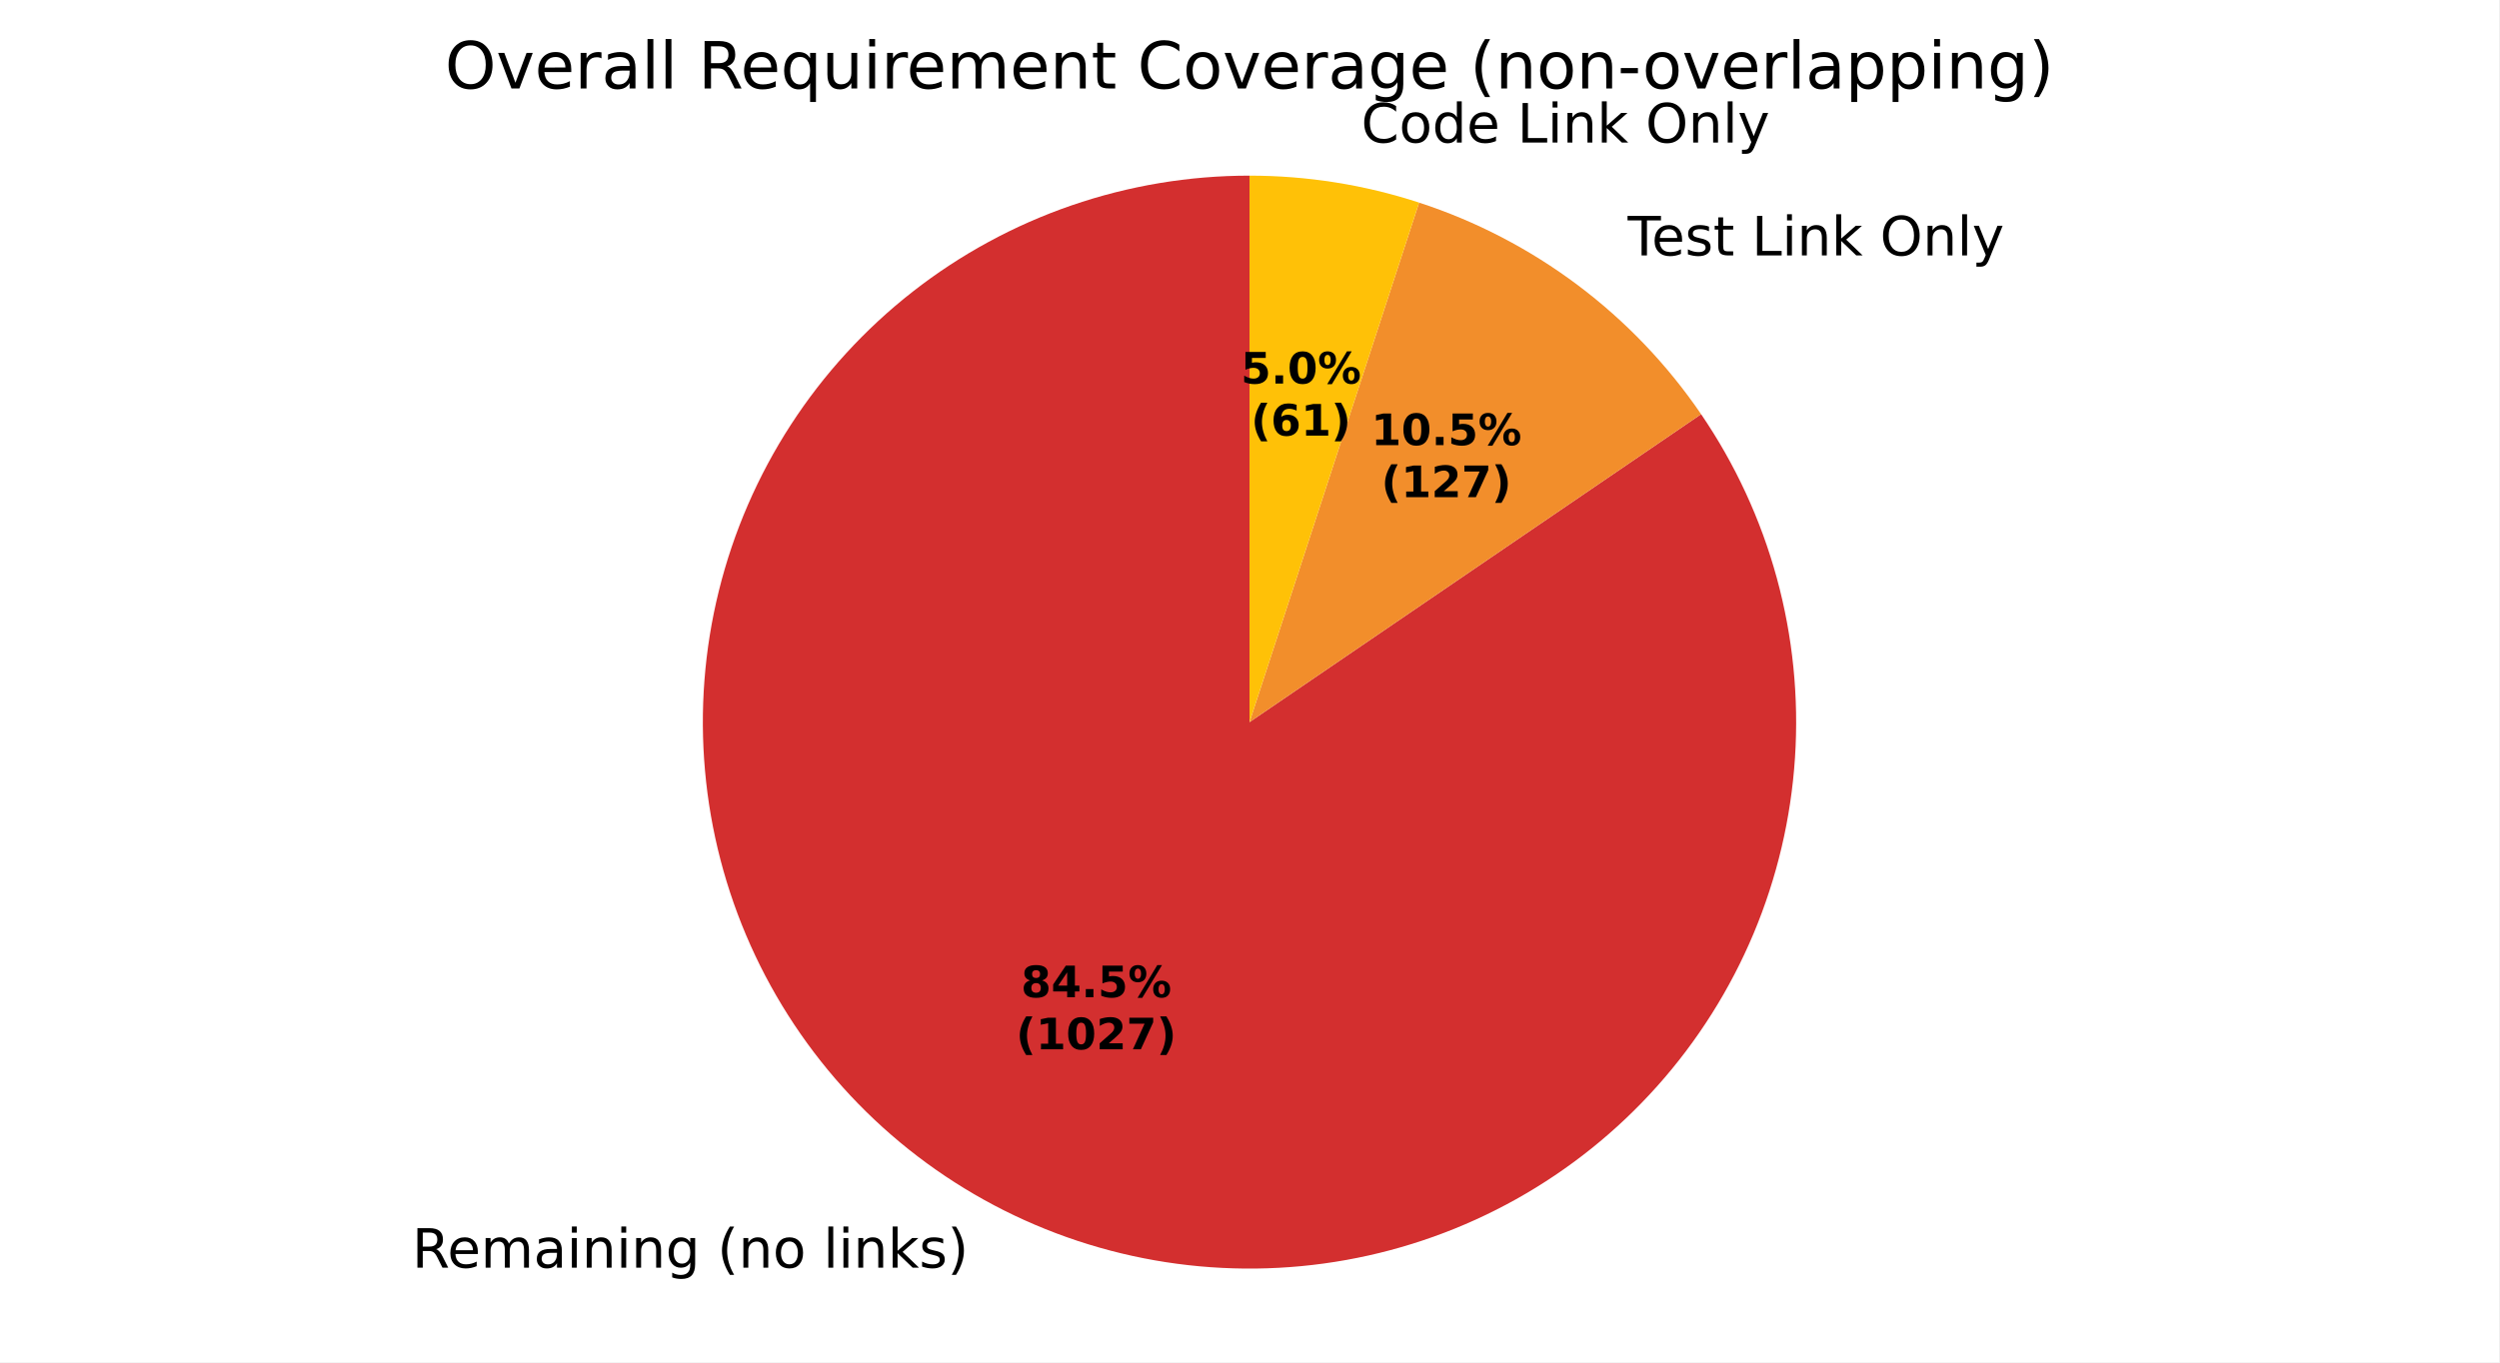
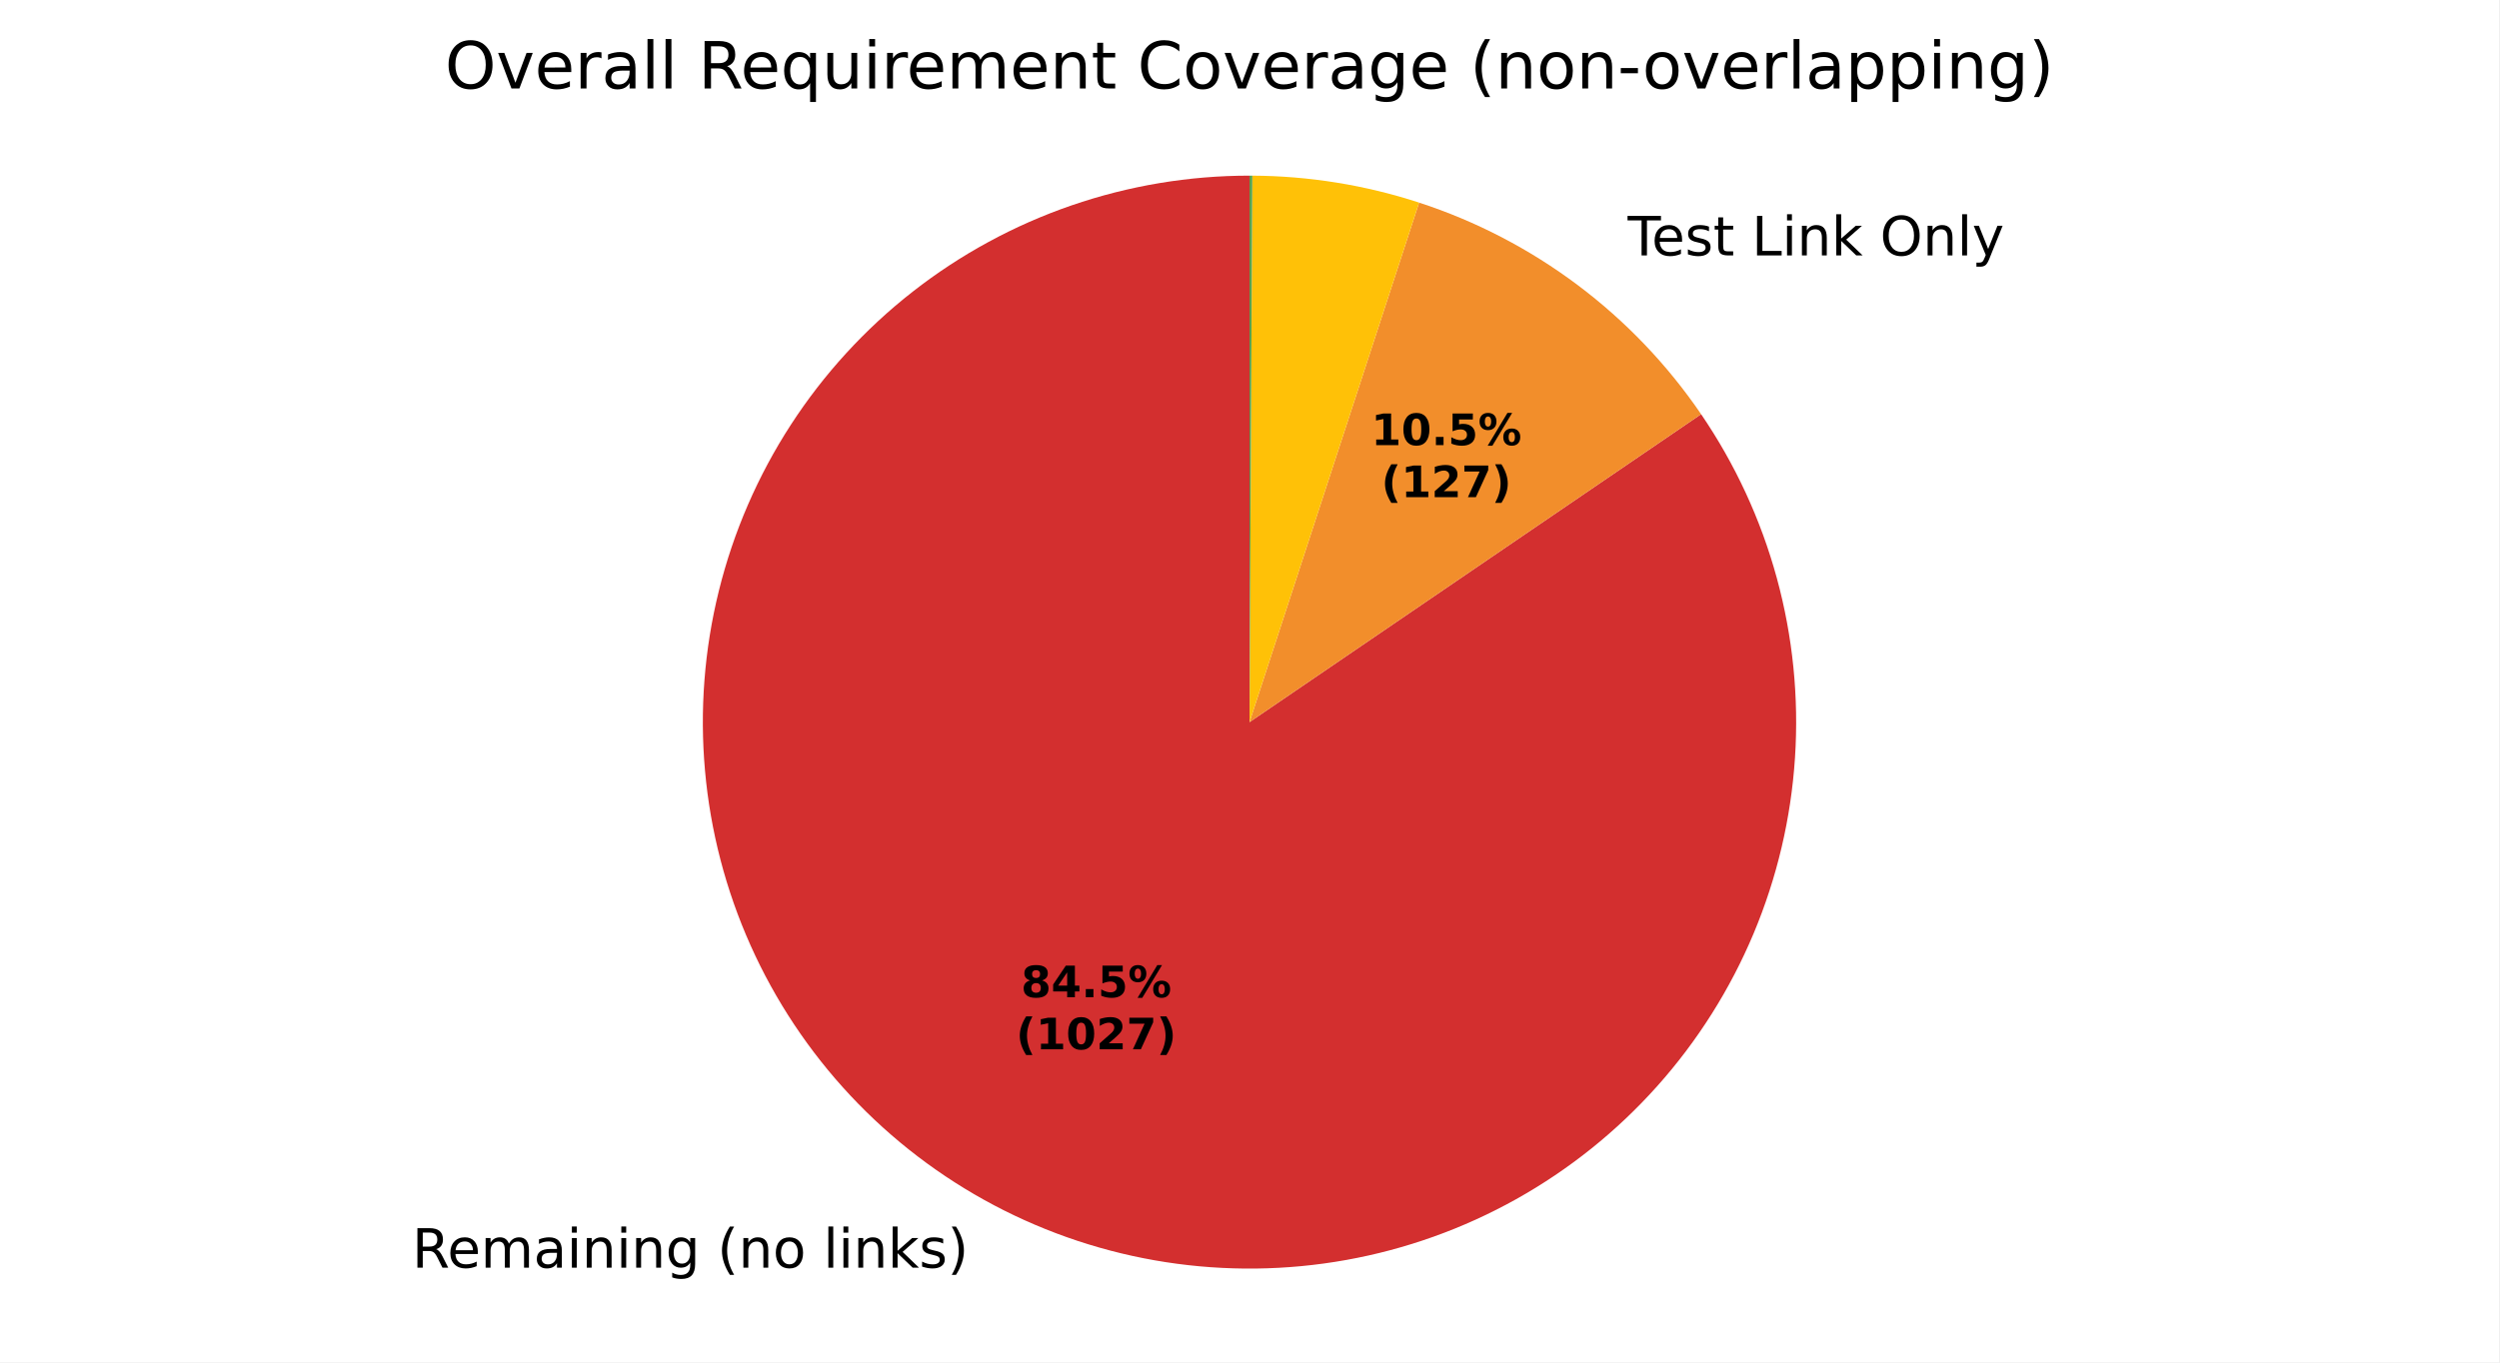
<svg xmlns="http://www.w3.org/2000/svg" xmlns:xlink="http://www.w3.org/1999/xlink" width="460.8pt" height="251.278pt" viewBox="0 0 460.8 251.278" version="1.1">
  <defs>
    <style type="text/css">*{stroke-linejoin: round; stroke-linecap: butt}</style>
  </defs>
  <g id="figure_1">
    <g id="patch_1">
      <path d="M 0 251.278  L 460.8 251.278  L 460.8 0  L 0 0  z " style="fill: #ffffff" />
    </g>
    <g id="axes_1">
      <g id="patch_2">
        <path d="M 230.4 32.398  C 219.221 32.398 208.12 34.258 197.552 37.9  C 186.984 41.543 177.094 46.919 168.29 53.807  C 159.486 60.695 151.888 68.999 145.809 78.381  C 139.73 87.762 135.253 98.089 132.563 108.939  C 129.872 119.789 129.006 131.011 129.998 142.146  C 130.99 153.28 133.828 164.172 138.394 174.376  C 142.961 184.579 149.193 193.952 156.835 202.11  C 164.478 210.268 173.424 217.099 183.308 222.321  C 193.191 227.544 203.875 231.086 214.921 232.803  C 225.967 234.519 237.222 234.386 248.224 232.41  C 259.227 230.433 269.824 226.64 279.582 221.186  C 289.34 215.731 298.122 208.692 305.57 200.355  C 313.018 192.019 319.027 182.502 323.352 172.194  C 327.676 161.885 330.256 150.929 330.985 139.775  C 331.715 128.62 330.583 117.421 327.638 106.637  C 324.692 95.854 319.973 85.635 313.674 76.4  L 230.4 133.198  z " style="fill: #d32f2f" />
      </g>
      <g id="patch_3">
        <path d="M 313.674 76.4  C 307.443 67.264 299.751 59.216 290.907 52.578  C 282.062 45.94 272.185 40.803 261.673 37.372  L 230.4 133.198  z " style="fill: #f28e2b" />
      </g>
      <g id="patch_4">
-         <path d="M 261.673 37.372  C 256.632 35.727 251.469 34.482 246.233 33.649  C 240.996 32.816 235.702 32.398 230.4 32.398  L 230.4 133.198  z " style="fill: #ffc107" />
+         <path d="M 261.673 37.372  C 256.715 35.754 251.639 34.523 246.49 33.691  C 241.342 32.858 236.137 32.426 230.921 32.399  L 230.4 133.198  z " style="fill: #ffc107" />
      </g>
      <g id="patch_5">
-         <path d="M 230.4 32.398  C 230.4 32.398 230.4 32.398 230.4 32.398  L 230.4 133.198  z " style="fill: #59a14f" />
+         <path d="M 230.921 32.399  C 230.834 32.399 230.748 32.399 230.661 32.398  C 230.574 32.398 230.487 32.398 230.4 32.398  L 230.4 133.198  z " style="fill: #59a14f" />
      </g>
      <g id="matplotlib.axis_1" />
      <g id="matplotlib.axis_2" />
      <g id="text_1">
        <g transform="translate(75.98736 233.8317) scale(0.1 -0.1)">
          <defs>
            <path id="DejaVuSans-35" d="M 2841 2188  Q 3044 2119 3236 1894  Q 3428 1669 3622 1275  L 4263 0  L 3584 0  L 2988 1197  Q 2756 1666 2539 1819  Q 2322 1972 1947 1972  L 1259 1972  L 1259 0  L 628 0  L 628 4666  L 2053 4666  Q 2853 4666 3247 4331  Q 3641 3997 3641 3322  Q 3641 2881 3436 2590  Q 3231 2300 2841 2188  z M 1259 4147  L 1259 2491  L 2053 2491  Q 2509 2491 2742 2702  Q 2975 2913 2975 3322  Q 2975 3731 2742 3939  Q 2509 4147 2053 4147  L 1259 4147  z " transform="scale(0.015625)" />
            <path id="DejaVuSans-48" d="M 3597 1894  L 3597 1613  L 953 1613  Q 991 1019 1311 708  Q 1631 397 2203 397  Q 2534 397 2845 478  Q 3156 559 3463 722  L 3463 178  Q 3153 47 2828 -22  Q 2503 -91 2169 -91  Q 1331 -91 842 396  Q 353 884 353 1716  Q 353 2575 817 3079  Q 1281 3584 2069 3584  Q 2775 3584 3186 3129  Q 3597 2675 3597 1894  z M 3022 2063  Q 3016 2534 2758 2815  Q 2500 3097 2075 3097  Q 1594 3097 1305 2825  Q 1016 2553 972 2059  L 3022 2063  z " transform="scale(0.015625)" />
            <path id="DejaVuSans-50" d="M 3328 2828  Q 3544 3216 3844 3400  Q 4144 3584 4550 3584  Q 5097 3584 5394 3201  Q 5691 2819 5691 2113  L 5691 0  L 5113 0  L 5113 2094  Q 5113 2597 4934 2840  Q 4756 3084 4391 3084  Q 3944 3084 3684 2787  Q 3425 2491 3425 1978  L 3425 0  L 2847 0  L 2847 2094  Q 2847 2600 2669 2842  Q 2491 3084 2119 3084  Q 1678 3084 1418 2786  Q 1159 2488 1159 1978  L 1159 0  L 581 0  L 581 3500  L 1159 3500  L 1159 2956  Q 1356 3278 1631 3431  Q 1906 3584 2284 3584  Q 2666 3584 2933 3390  Q 3200 3197 3328 2828  z " transform="scale(0.015625)" />
            <path id="DejaVuSans-44" d="M 2194 1759  Q 1497 1759 1228 1600  Q 959 1441 959 1056  Q 959 750 1161 570  Q 1363 391 1709 391  Q 2188 391 2477 730  Q 2766 1069 2766 1631  L 2766 1759  L 2194 1759  z M 3341 1997  L 3341 0  L 2766 0  L 2766 531  Q 2569 213 2275 61  Q 1981 -91 1556 -91  Q 1019 -91 701 211  Q 384 513 384 1019  Q 384 1609 779 1909  Q 1175 2209 1959 2209  L 2766 2209  L 2766 2266  Q 2766 2663 2505 2880  Q 2244 3097 1772 3097  Q 1472 3097 1187 3025  Q 903 2953 641 2809  L 641 3341  Q 956 3463 1253 3523  Q 1550 3584 1831 3584  Q 2591 3584 2966 3190  Q 3341 2797 3341 1997  z " transform="scale(0.015625)" />
            <path id="DejaVuSans-4c" d="M 603 3500  L 1178 3500  L 1178 0  L 603 0  L 603 3500  z M 603 4863  L 1178 4863  L 1178 4134  L 603 4134  L 603 4863  z " transform="scale(0.015625)" />
            <path id="DejaVuSans-51" d="M 3513 2113  L 3513 0  L 2938 0  L 2938 2094  Q 2938 2591 2744 2837  Q 2550 3084 2163 3084  Q 1697 3084 1428 2787  Q 1159 2491 1159 1978  L 1159 0  L 581 0  L 581 3500  L 1159 3500  L 1159 2956  Q 1366 3272 1645 3428  Q 1925 3584 2291 3584  Q 2894 3584 3203 3211  Q 3513 2838 3513 2113  z " transform="scale(0.015625)" />
            <path id="DejaVuSans-4a" d="M 2906 1791  Q 2906 2416 2648 2759  Q 2391 3103 1925 3103  Q 1463 3103 1205 2759  Q 947 2416 947 1791  Q 947 1169 1205 825  Q 1463 481 1925 481  Q 2391 481 2648 825  Q 2906 1169 2906 1791  z M 3481 434  Q 3481 -459 3084 -895  Q 2688 -1331 1869 -1331  Q 1566 -1331 1297 -1286  Q 1028 -1241 775 -1147  L 775 -588  Q 1028 -725 1275 -790  Q 1522 -856 1778 -856  Q 2344 -856 2625 -561  Q 2906 -266 2906 331  L 2906 616  Q 2728 306 2450 153  Q 2172 0 1784 0  Q 1141 0 747 490  Q 353 981 353 1791  Q 353 2603 747 3093  Q 1141 3584 1784 3584  Q 2172 3584 2450 3431  Q 2728 3278 2906 2969  L 2906 3500  L 3481 3500  L 3481 434  z " transform="scale(0.015625)" />
            <path id="DejaVuSans-3" transform="scale(0.015625)" />
            <path id="DejaVuSans-b" d="M 1984 4856  Q 1566 4138 1362 3434  Q 1159 2731 1159 2009  Q 1159 1288 1364 580  Q 1569 -128 1984 -844  L 1484 -844  Q 1016 -109 783 600  Q 550 1309 550 2009  Q 550 2706 781 3412  Q 1013 4119 1484 4856  L 1984 4856  z " transform="scale(0.015625)" />
            <path id="DejaVuSans-52" d="M 1959 3097  Q 1497 3097 1228 2736  Q 959 2375 959 1747  Q 959 1119 1226 758  Q 1494 397 1959 397  Q 2419 397 2687 759  Q 2956 1122 2956 1747  Q 2956 2369 2687 2733  Q 2419 3097 1959 3097  z M 1959 3584  Q 2709 3584 3137 3096  Q 3566 2609 3566 1747  Q 3566 888 3137 398  Q 2709 -91 1959 -91  Q 1206 -91 779 398  Q 353 888 353 1747  Q 353 2609 779 3096  Q 1206 3584 1959 3584  z " transform="scale(0.015625)" />
            <path id="DejaVuSans-4f" d="M 603 4863  L 1178 4863  L 1178 0  L 603 0  L 603 4863  z " transform="scale(0.015625)" />
            <path id="DejaVuSans-4e" d="M 581 4863  L 1159 4863  L 1159 1991  L 2875 3500  L 3609 3500  L 1753 1863  L 3688 0  L 2938 0  L 1159 1709  L 1159 0  L 581 0  L 581 4863  z " transform="scale(0.015625)" />
            <path id="DejaVuSans-56" d="M 2834 3397  L 2834 2853  Q 2591 2978 2328 3040  Q 2066 3103 1784 3103  Q 1356 3103 1142 2972  Q 928 2841 928 2578  Q 928 2378 1081 2264  Q 1234 2150 1697 2047  L 1894 2003  Q 2506 1872 2764 1633  Q 3022 1394 3022 966  Q 3022 478 2636 193  Q 2250 -91 1575 -91  Q 1294 -91 989 -36  Q 684 19 347 128  L 347 722  Q 666 556 975 473  Q 1284 391 1588 391  Q 1994 391 2212 530  Q 2431 669 2431 922  Q 2431 1156 2273 1281  Q 2116 1406 1581 1522  L 1381 1569  Q 847 1681 609 1914  Q 372 2147 372 2553  Q 372 3047 722 3315  Q 1072 3584 1716 3584  Q 2034 3584 2315 3537  Q 2597 3491 2834 3397  z " transform="scale(0.015625)" />
            <path id="DejaVuSans-c" d="M 513 4856  L 1013 4856  Q 1481 4119 1714 3412  Q 1947 2706 1947 2009  Q 1947 1309 1714 600  Q 1481 -109 1013 -844  L 513 -844  Q 928 -128 1133 580  Q 1338 1288 1338 2009  Q 1338 2731 1133 3434  Q 928 4138 513 4856  z " transform="scale(0.015625)" />
          </defs>
          <use xlink:href="#DejaVuSans-35" />
          <use xlink:href="#DejaVuSans-48" transform="translate(65 0)" />
          <use xlink:href="#DejaVuSans-50" transform="translate(126.5312 0)" />
          <use xlink:href="#DejaVuSans-44" transform="translate(223.9375 0)" />
          <use xlink:href="#DejaVuSans-4c" transform="translate(285.2188 0)" />
          <use xlink:href="#DejaVuSans-51" transform="translate(313 0)" />
          <use xlink:href="#DejaVuSans-4c" transform="translate(376.375 0)" />
          <use xlink:href="#DejaVuSans-51" transform="translate(404.1562 0)" />
          <use xlink:href="#DejaVuSans-4a" transform="translate(467.5312 0)" />
          <use xlink:href="#DejaVuSans-3" transform="translate(531.0156 0)" />
          <use xlink:href="#DejaVuSans-b" transform="translate(562.7969 0)" />
          <use xlink:href="#DejaVuSans-51" transform="translate(601.8125 0)" />
          <use xlink:href="#DejaVuSans-52" transform="translate(665.1875 0)" />
          <use xlink:href="#DejaVuSans-3" transform="translate(726.375 0)" />
          <use xlink:href="#DejaVuSans-4f" transform="translate(758.1562 0)" />
          <use xlink:href="#DejaVuSans-4c" transform="translate(785.9375 0)" />
          <use xlink:href="#DejaVuSans-51" transform="translate(813.7188 0)" />
          <use xlink:href="#DejaVuSans-4e" transform="translate(877.0938 0)" />
          <use xlink:href="#DejaVuSans-56" transform="translate(935 0)" />
          <use xlink:href="#DejaVuSans-c" transform="translate(987.0938 0)" />
        </g>
      </g>
      <g id="text_2">
        <g transform="translate(296.9574 47.11423) scale(0.1 -0.1)">
          <defs>
            <path id="DejaVuSans-37" d="M -19 4666  L 3928 4666  L 3928 4134  L 2272 4134  L 2272 0  L 1638 0  L 1638 4134  L -19 4134  L -19 4666  z " transform="scale(0.015625)" />
            <path id="DejaVuSans-57" d="M 1172 4494  L 1172 3500  L 2356 3500  L 2356 3053  L 1172 3053  L 1172 1153  Q 1172 725 1289 603  Q 1406 481 1766 481  L 2356 481  L 2356 0  L 1766 0  Q 1100 0 847 248  Q 594 497 594 1153  L 594 3053  L 172 3053  L 172 3500  L 594 3500  L 594 4494  L 1172 4494  z " transform="scale(0.015625)" />
            <path id="DejaVuSans-2f" d="M 628 4666  L 1259 4666  L 1259 531  L 3531 531  L 3531 0  L 628 0  L 628 4666  z " transform="scale(0.015625)" />
            <path id="DejaVuSans-32" d="M 2522 4238  Q 1834 4238 1429 3725  Q 1025 3213 1025 2328  Q 1025 1447 1429 934  Q 1834 422 2522 422  Q 3209 422 3611 934  Q 4013 1447 4013 2328  Q 4013 3213 3611 3725  Q 3209 4238 2522 4238  z M 2522 4750  Q 3503 4750 4090 4092  Q 4678 3434 4678 2328  Q 4678 1225 4090 567  Q 3503 -91 2522 -91  Q 1538 -91 948 565  Q 359 1222 359 2328  Q 359 3434 948 4092  Q 1538 4750 2522 4750  z " transform="scale(0.015625)" />
            <path id="DejaVuSans-5c" d="M 2059 -325  Q 1816 -950 1584 -1140  Q 1353 -1331 966 -1331  L 506 -1331  L 506 -850  L 844 -850  Q 1081 -850 1212 -737  Q 1344 -625 1503 -206  L 1606 56  L 191 3500  L 800 3500  L 1894 763  L 2988 3500  L 3597 3500  L 2059 -325  z " transform="scale(0.015625)" />
          </defs>
          <use xlink:href="#DejaVuSans-3" />
          <use xlink:href="#DejaVuSans-37" transform="translate(31.78125 0)" />
          <use xlink:href="#DejaVuSans-48" transform="translate(75.875 0)" />
          <use xlink:href="#DejaVuSans-56" transform="translate(137.4062 0)" />
          <use xlink:href="#DejaVuSans-57" transform="translate(189.5 0)" />
          <use xlink:href="#DejaVuSans-3" transform="translate(228.7031 0)" />
          <use xlink:href="#DejaVuSans-2f" transform="translate(260.4844 0)" />
          <use xlink:href="#DejaVuSans-4c" transform="translate(316.2031 0)" />
          <use xlink:href="#DejaVuSans-51" transform="translate(343.9844 0)" />
          <use xlink:href="#DejaVuSans-4e" transform="translate(407.3594 0)" />
          <use xlink:href="#DejaVuSans-3" transform="translate(465.2656 0)" />
          <use xlink:href="#DejaVuSans-32" transform="translate(497.0469 0)" />
          <use xlink:href="#DejaVuSans-51" transform="translate(575.7656 0)" />
          <use xlink:href="#DejaVuSans-4f" transform="translate(639.1406 0)" />
          <use xlink:href="#DejaVuSans-5c" transform="translate(666.9219 0)" />
        </g>
      </g>
      <g id="text_3">
-         <g transform="translate(247.8162 26.29252) scale(0.1 -0.1)">
-           <defs>
-             <path id="DejaVuSans-26" d="M 4122 4306  L 4122 3641  Q 3803 3938 3442 4084  Q 3081 4231 2675 4231  Q 1875 4231 1450 3742  Q 1025 3253 1025 2328  Q 1025 1406 1450 917  Q 1875 428 2675 428  Q 3081 428 3442 575  Q 3803 722 4122 1019  L 4122 359  Q 3791 134 3420 21  Q 3050 -91 2638 -91  Q 1578 -91 968 557  Q 359 1206 359 2328  Q 359 3453 968 4101  Q 1578 4750 2638 4750  Q 3056 4750 3426 4639  Q 3797 4528 4122 4306  z " transform="scale(0.015625)" />
-             <path id="DejaVuSans-47" d="M 2906 2969  L 2906 4863  L 3481 4863  L 3481 0  L 2906 0  L 2906 525  Q 2725 213 2448 61  Q 2172 -91 1784 -91  Q 1150 -91 751 415  Q 353 922 353 1747  Q 353 2572 751 3078  Q 1150 3584 1784 3584  Q 2172 3584 2448 3432  Q 2725 3281 2906 2969  z M 947 1747  Q 947 1113 1208 752  Q 1469 391 1925 391  Q 2381 391 2643 752  Q 2906 1113 2906 1747  Q 2906 2381 2643 2742  Q 2381 3103 1925 3103  Q 1469 3103 1208 2742  Q 947 2381 947 1747  z " transform="scale(0.015625)" />
-           </defs>
-           <use xlink:href="#DejaVuSans-3" />
-           <use xlink:href="#DejaVuSans-26" transform="translate(31.78125 0)" />
-           <use xlink:href="#DejaVuSans-52" transform="translate(101.6094 0)" />
-           <use xlink:href="#DejaVuSans-47" transform="translate(162.7969 0)" />
-           <use xlink:href="#DejaVuSans-48" transform="translate(226.2812 0)" />
-           <use xlink:href="#DejaVuSans-3" transform="translate(287.8125 0)" />
-           <use xlink:href="#DejaVuSans-2f" transform="translate(319.5938 0)" />
-           <use xlink:href="#DejaVuSans-4c" transform="translate(375.3125 0)" />
-           <use xlink:href="#DejaVuSans-51" transform="translate(403.0938 0)" />
-           <use xlink:href="#DejaVuSans-4e" transform="translate(466.4688 0)" />
-           <use xlink:href="#DejaVuSans-3" transform="translate(524.375 0)" />
-           <use xlink:href="#DejaVuSans-32" transform="translate(556.1562 0)" />
-           <use xlink:href="#DejaVuSans-51" transform="translate(634.875 0)" />
-           <use xlink:href="#DejaVuSans-4f" transform="translate(698.25 0)" />
-           <use xlink:href="#DejaVuSans-5c" transform="translate(726.0312 0)" />
-         </g>
-       </g>
-       <g id="text_4">
        <g transform="translate(188.2677 183.9494) scale(0.08 -0.08)">
          <defs>
            <path id="DejaVuSans-Bold-1b" d="M 2228 2088  Q 1891 2088 1709 1903  Q 1528 1719 1528 1375  Q 1528 1031 1709 848  Q 1891 666 2228 666  Q 2563 666 2741 848  Q 2919 1031 2919 1375  Q 2919 1722 2741 1905  Q 2563 2088 2228 2088  z M 1350 2484  Q 925 2613 709 2878  Q 494 3144 494 3541  Q 494 4131 934 4440  Q 1375 4750 2228 4750  Q 3075 4750 3515 4442  Q 3956 4134 3956 3541  Q 3956 3144 3739 2878  Q 3522 2613 3097 2484  Q 3572 2353 3814 2058  Q 4056 1763 4056 1313  Q 4056 619 3595 264  Q 3134 -91 2228 -91  Q 1319 -91 855 264  Q 391 619 391 1313  Q 391 1763 633 2058  Q 875 2353 1350 2484  z M 1631 3419  Q 1631 3141 1786 2991  Q 1941 2841 2228 2841  Q 2509 2841 2662 2991  Q 2816 3141 2816 3419  Q 2816 3697 2662 3845  Q 2509 3994 2228 3994  Q 1941 3994 1786 3844  Q 1631 3694 1631 3419  z " transform="scale(0.015625)" />
            <path id="DejaVuSans-Bold-17" d="M 2356 3675  L 1038 1722  L 2356 1722  L 2356 3675  z M 2156 4666  L 3494 4666  L 3494 1722  L 4159 1722  L 4159 850  L 3494 850  L 3494 0  L 2356 0  L 2356 850  L 288 850  L 288 1881  L 2156 4666  z " transform="scale(0.015625)" />
            <path id="DejaVuSans-Bold-11" d="M 653 1209  L 1778 1209  L 1778 0  L 653 0  L 653 1209  z " transform="scale(0.015625)" />
            <path id="DejaVuSans-Bold-18" d="M 678 4666  L 3669 4666  L 3669 3781  L 1638 3781  L 1638 3059  Q 1775 3097 1914 3117  Q 2053 3138 2203 3138  Q 3056 3138 3531 2711  Q 4006 2284 4006 1522  Q 4006 766 3489 337  Q 2972 -91 2053 -91  Q 1656 -91 1267 -14  Q 878 63 494 219  L 494 1166  Q 875 947 1217 837  Q 1559 728 1863 728  Q 2300 728 2551 942  Q 2803 1156 2803 1522  Q 2803 1891 2551 2103  Q 2300 2316 1863 2316  Q 1603 2316 1309 2248  Q 1016 2181 678 2041  L 678 4666  z " transform="scale(0.015625)" />
            <path id="DejaVuSans-Bold-8" d="M 4959 1925  Q 4738 1925 4616 1733  Q 4494 1541 4494 1184  Q 4494 825 4614 633  Q 4734 441 4959 441  Q 5184 441 5303 633  Q 5422 825 5422 1184  Q 5422 1541 5301 1733  Q 5181 1925 4959 1925  z M 4959 2450  Q 5541 2450 5875 2112  Q 6209 1775 6209 1184  Q 6209 594 5875 251  Q 5541 -91 4959 -91  Q 4378 -91 4042 251  Q 3706 594 3706 1184  Q 3706 1772 4042 2111  Q 4378 2450 4959 2450  z M 2094 -91  L 1403 -91  L 4319 4750  L 5013 4750  L 2094 -91  z M 1453 4750  Q 2034 4750 2367 4411  Q 2700 4072 2700 3481  Q 2700 2891 2367 2550  Q 2034 2209 1453 2209  Q 872 2209 539 2550  Q 206 2891 206 3481  Q 206 4072 539 4411  Q 872 4750 1453 4750  z M 1453 4225  Q 1228 4225 1106 4031  Q 984 3838 984 3481  Q 984 3122 1106 2926  Q 1228 2731 1453 2731  Q 1678 2731 1798 2926  Q 1919 3122 1919 3481  Q 1919 3838 1797 4031  Q 1675 4225 1453 4225  z " transform="scale(0.015625)" />
          </defs>
          <use xlink:href="#DejaVuSans-Bold-1b" />
          <use xlink:href="#DejaVuSans-Bold-17" transform="translate(69.57812 0)" />
          <use xlink:href="#DejaVuSans-Bold-11" transform="translate(139.1562 0)" />
          <use xlink:href="#DejaVuSans-Bold-18" transform="translate(177.1406 0)" />
          <use xlink:href="#DejaVuSans-Bold-8" transform="translate(246.7188 0)" />
        </g>
        <g transform="translate(187.3558 193.551) scale(0.08 -0.08)">
          <defs>
            <path id="DejaVuSans-Bold-b" d="M 2413 -844  L 1484 -844  Q 1006 -72 778 623  Q 550 1319 550 2003  Q 550 2688 779 3389  Q 1009 4091 1484 4856  L 2413 4856  Q 2013 4116 1813 3408  Q 1613 2700 1613 2009  Q 1613 1319 1811 609  Q 2009 -100 2413 -844  z " transform="scale(0.015625)" />
            <path id="DejaVuSans-Bold-14" d="M 750 831  L 1813 831  L 1813 3847  L 722 3622  L 722 4441  L 1806 4666  L 2950 4666  L 2950 831  L 4013 831  L 4013 0  L 750 0  L 750 831  z " transform="scale(0.015625)" />
            <path id="DejaVuSans-Bold-13" d="M 2944 2338  Q 2944 3213 2780 3570  Q 2616 3928 2228 3928  Q 1841 3928 1675 3570  Q 1509 3213 1509 2338  Q 1509 1453 1675 1090  Q 1841 728 2228 728  Q 2613 728 2778 1090  Q 2944 1453 2944 2338  z M 4147 2328  Q 4147 1169 3647 539  Q 3147 -91 2228 -91  Q 1306 -91 806 539  Q 306 1169 306 2328  Q 306 3491 806 4120  Q 1306 4750 2228 4750  Q 3147 4750 3647 4120  Q 4147 3491 4147 2328  z " transform="scale(0.015625)" />
            <path id="DejaVuSans-Bold-15" d="M 1844 884  L 3897 884  L 3897 0  L 506 0  L 506 884  L 2209 2388  Q 2438 2594 2547 2791  Q 2656 2988 2656 3200  Q 2656 3528 2436 3728  Q 2216 3928 1850 3928  Q 1569 3928 1234 3808  Q 900 3688 519 3450  L 519 4475  Q 925 4609 1322 4679  Q 1719 4750 2100 4750  Q 2938 4750 3402 4381  Q 3866 4013 3866 3353  Q 3866 2972 3669 2642  Q 3472 2313 2841 1759  L 1844 884  z " transform="scale(0.015625)" />
            <path id="DejaVuSans-Bold-1a" d="M 428 4666  L 3944 4666  L 3944 3988  L 2125 0  L 953 0  L 2675 3781  L 428 3781  L 428 4666  z " transform="scale(0.015625)" />
            <path id="DejaVuSans-Bold-c" d="M 513 -844  Q 913 -100 1113 609  Q 1313 1319 1313 2009  Q 1313 2700 1113 3408  Q 913 4116 513 4856  L 1441 4856  Q 1916 4091 2145 3389  Q 2375 2688 2375 2003  Q 2375 1319 2147 623  Q 1919 -72 1441 -844  L 513 -844  z " transform="scale(0.015625)" />
          </defs>
          <use xlink:href="#DejaVuSans-Bold-b" />
          <use xlink:href="#DejaVuSans-Bold-14" transform="translate(45.70312 0)" />
          <use xlink:href="#DejaVuSans-Bold-13" transform="translate(115.2812 0)" />
          <use xlink:href="#DejaVuSans-Bold-15" transform="translate(184.8594 0)" />
          <use xlink:href="#DejaVuSans-Bold-1a" transform="translate(254.4375 0)" />
          <use xlink:href="#DejaVuSans-Bold-c" transform="translate(324.0156 0)" />
        </g>
      </g>
-       <g id="text_5">
+       <g id="text_4">
        <g transform="translate(252.8272 82.1035) scale(0.08 -0.08)">
          <use xlink:href="#DejaVuSans-Bold-14" />
          <use xlink:href="#DejaVuSans-Bold-13" transform="translate(69.57812 0)" />
          <use xlink:href="#DejaVuSans-Bold-11" transform="translate(139.1562 0)" />
          <use xlink:href="#DejaVuSans-Bold-18" transform="translate(177.1406 0)" />
          <use xlink:href="#DejaVuSans-Bold-8" transform="translate(246.7188 0)" />
        </g>
        <g transform="translate(254.6984 91.70507) scale(0.08 -0.08)">
          <use xlink:href="#DejaVuSans-Bold-b" />
          <use xlink:href="#DejaVuSans-Bold-14" transform="translate(45.70312 0)" />
          <use xlink:href="#DejaVuSans-Bold-15" transform="translate(115.2812 0)" />
          <use xlink:href="#DejaVuSans-Bold-1a" transform="translate(184.8594 0)" />
          <use xlink:href="#DejaVuSans-Bold-c" transform="translate(254.4375 0)" />
        </g>
      </g>
-       <g id="text_6">
-         <g transform="translate(228.806 70.74621) scale(0.08 -0.08)">
-           <use xlink:href="#DejaVuSans-Bold-18" />
-           <use xlink:href="#DejaVuSans-Bold-11" transform="translate(69.57812 0)" />
-           <use xlink:href="#DejaVuSans-Bold-13" transform="translate(107.5625 0)" />
-           <use xlink:href="#DejaVuSans-Bold-8" transform="translate(177.1406 0)" />
-         </g>
-         <g transform="translate(230.6773 80.34777) scale(0.08 -0.08)">
-           <defs>
-             <path id="DejaVuSans-Bold-19" d="M 2316 2303  Q 2000 2303 1842 2098  Q 1684 1894 1684 1484  Q 1684 1075 1842 870  Q 2000 666 2316 666  Q 2634 666 2792 870  Q 2950 1075 2950 1484  Q 2950 1894 2792 2098  Q 2634 2303 2316 2303  z M 3803 4544  L 3803 3681  Q 3506 3822 3243 3889  Q 2981 3956 2731 3956  Q 2194 3956 1894 3657  Q 1594 3359 1544 2772  Q 1750 2925 1990 3001  Q 2231 3078 2516 3078  Q 3231 3078 3670 2659  Q 4109 2241 4109 1563  Q 4109 813 3618 361  Q 3128 -91 2303 -91  Q 1394 -91 895 523  Q 397 1138 397 2266  Q 397 3422 980 4083  Q 1563 4744 2578 4744  Q 2900 4744 3203 4694  Q 3506 4644 3803 4544  z " transform="scale(0.015625)" />
-           </defs>
-           <use xlink:href="#DejaVuSans-Bold-b" />
-           <use xlink:href="#DejaVuSans-Bold-19" transform="translate(45.70312 0)" />
-           <use xlink:href="#DejaVuSans-Bold-14" transform="translate(115.2812 0)" />
-           <use xlink:href="#DejaVuSans-Bold-c" transform="translate(184.8594 0)" />
-         </g>
-       </g>
-       <g id="text_7">
+       <g id="text_5">
        <g transform="translate(82.04438 16.31812) scale(0.12 -0.12)">
          <defs>
            <path id="DejaVuSans-59" d="M 191 3500  L 800 3500  L 1894 563  L 2988 3500  L 3597 3500  L 2284 0  L 1503 0  L 191 3500  z " transform="scale(0.015625)" />
            <path id="DejaVuSans-55" d="M 2631 2963  Q 2534 3019 2420 3045  Q 2306 3072 2169 3072  Q 1681 3072 1420 2755  Q 1159 2438 1159 1844  L 1159 0  L 581 0  L 581 3500  L 1159 3500  L 1159 2956  Q 1341 3275 1631 3429  Q 1922 3584 2338 3584  Q 2397 3584 2469 3576  Q 2541 3569 2628 3553  L 2631 2963  z " transform="scale(0.015625)" />
            <path id="DejaVuSans-54" d="M 947 1747  Q 947 1113 1208 752  Q 1469 391 1925 391  Q 2381 391 2643 752  Q 2906 1113 2906 1747  Q 2906 2381 2643 2742  Q 2381 3103 1925 3103  Q 1469 3103 1208 2742  Q 947 2381 947 1747  z M 2906 525  Q 2725 213 2448 61  Q 2172 -91 1784 -91  Q 1150 -91 751 415  Q 353 922 353 1747  Q 353 2572 751 3078  Q 1150 3584 1784 3584  Q 2172 3584 2448 3432  Q 2725 3281 2906 2969  L 2906 3500  L 3481 3500  L 3481 -1331  L 2906 -1331  L 2906 525  z " transform="scale(0.015625)" />
            <path id="DejaVuSans-58" d="M 544 1381  L 544 3500  L 1119 3500  L 1119 1403  Q 1119 906 1312 657  Q 1506 409 1894 409  Q 2359 409 2629 706  Q 2900 1003 2900 1516  L 2900 3500  L 3475 3500  L 3475 0  L 2900 0  L 2900 538  Q 2691 219 2414 64  Q 2138 -91 1772 -91  Q 1169 -91 856 284  Q 544 659 544 1381  z M 1991 3584  L 1991 3584  z " transform="scale(0.015625)" />
+             <path id="DejaVuSans-26" d="M 4122 4306  L 4122 3641  Q 3803 3938 3442 4084  Q 3081 4231 2675 4231  Q 1875 4231 1450 3742  Q 1025 3253 1025 2328  Q 1025 1406 1450 917  Q 1875 428 2675 428  Q 3081 428 3442 575  Q 3803 722 4122 1019  L 4122 359  Q 3791 134 3420 21  Q 3050 -91 2638 -91  Q 1578 -91 968 557  Q 359 1206 359 2328  Q 359 3453 968 4101  Q 1578 4750 2638 4750  Q 3056 4750 3426 4639  Q 3797 4528 4122 4306  z " transform="scale(0.015625)" />
            <path id="DejaVuSans-10" d="M 313 2009  L 1997 2009  L 1997 1497  L 313 1497  L 313 2009  z " transform="scale(0.015625)" />
            <path id="DejaVuSans-53" d="M 1159 525  L 1159 -1331  L 581 -1331  L 581 3500  L 1159 3500  L 1159 2969  Q 1341 3281 1617 3432  Q 1894 3584 2278 3584  Q 2916 3584 3314 3078  Q 3713 2572 3713 1747  Q 3713 922 3314 415  Q 2916 -91 2278 -91  Q 1894 -91 1617 61  Q 1341 213 1159 525  z M 3116 1747  Q 3116 2381 2855 2742  Q 2594 3103 2138 3103  Q 1681 3103 1420 2742  Q 1159 2381 1159 1747  Q 1159 1113 1420 752  Q 1681 391 2138 391  Q 2594 391 2855 752  Q 3116 1113 3116 1747  z " transform="scale(0.015625)" />
          </defs>
          <use xlink:href="#DejaVuSans-32" />
          <use xlink:href="#DejaVuSans-59" transform="translate(78.71875 0)" />
          <use xlink:href="#DejaVuSans-48" transform="translate(137.9062 0)" />
          <use xlink:href="#DejaVuSans-55" transform="translate(199.4375 0)" />
          <use xlink:href="#DejaVuSans-44" transform="translate(240.5469 0)" />
          <use xlink:href="#DejaVuSans-4f" transform="translate(301.8281 0)" />
          <use xlink:href="#DejaVuSans-4f" transform="translate(329.6094 0)" />
          <use xlink:href="#DejaVuSans-3" transform="translate(357.3906 0)" />
          <use xlink:href="#DejaVuSans-35" transform="translate(389.1719 0)" />
          <use xlink:href="#DejaVuSans-48" transform="translate(454.1719 0)" />
          <use xlink:href="#DejaVuSans-54" transform="translate(515.7031 0)" />
          <use xlink:href="#DejaVuSans-58" transform="translate(579.1875 0)" />
          <use xlink:href="#DejaVuSans-4c" transform="translate(642.5625 0)" />
          <use xlink:href="#DejaVuSans-55" transform="translate(670.3438 0)" />
          <use xlink:href="#DejaVuSans-48" transform="translate(709.25 0)" />
          <use xlink:href="#DejaVuSans-50" transform="translate(770.7812 0)" />
          <use xlink:href="#DejaVuSans-48" transform="translate(868.1875 0)" />
          <use xlink:href="#DejaVuSans-51" transform="translate(929.7188 0)" />
          <use xlink:href="#DejaVuSans-57" transform="translate(993.0938 0)" />
          <use xlink:href="#DejaVuSans-3" transform="translate(1032.297 0)" />
          <use xlink:href="#DejaVuSans-26" transform="translate(1064.078 0)" />
          <use xlink:href="#DejaVuSans-52" transform="translate(1133.906 0)" />
          <use xlink:href="#DejaVuSans-59" transform="translate(1195.094 0)" />
          <use xlink:href="#DejaVuSans-48" transform="translate(1254.281 0)" />
          <use xlink:href="#DejaVuSans-55" transform="translate(1315.812 0)" />
          <use xlink:href="#DejaVuSans-44" transform="translate(1356.922 0)" />
          <use xlink:href="#DejaVuSans-4a" transform="translate(1418.203 0)" />
          <use xlink:href="#DejaVuSans-48" transform="translate(1481.688 0)" />
          <use xlink:href="#DejaVuSans-3" transform="translate(1543.219 0)" />
          <use xlink:href="#DejaVuSans-b" transform="translate(1575 0)" />
          <use xlink:href="#DejaVuSans-51" transform="translate(1614.016 0)" />
          <use xlink:href="#DejaVuSans-52" transform="translate(1677.391 0)" />
          <use xlink:href="#DejaVuSans-51" transform="translate(1738.578 0)" />
          <use xlink:href="#DejaVuSans-10" transform="translate(1801.953 0)" />
          <use xlink:href="#DejaVuSans-52" transform="translate(1839.891 0)" />
          <use xlink:href="#DejaVuSans-59" transform="translate(1901.078 0)" />
          <use xlink:href="#DejaVuSans-48" transform="translate(1960.266 0)" />
          <use xlink:href="#DejaVuSans-55" transform="translate(2021.797 0)" />
          <use xlink:href="#DejaVuSans-4f" transform="translate(2062.906 0)" />
          <use xlink:href="#DejaVuSans-44" transform="translate(2090.688 0)" />
          <use xlink:href="#DejaVuSans-53" transform="translate(2151.969 0)" />
          <use xlink:href="#DejaVuSans-53" transform="translate(2215.453 0)" />
          <use xlink:href="#DejaVuSans-4c" transform="translate(2278.938 0)" />
          <use xlink:href="#DejaVuSans-51" transform="translate(2306.719 0)" />
          <use xlink:href="#DejaVuSans-4a" transform="translate(2370.094 0)" />
          <use xlink:href="#DejaVuSans-c" transform="translate(2433.578 0)" />
        </g>
      </g>
    </g>
  </g>
</svg>
